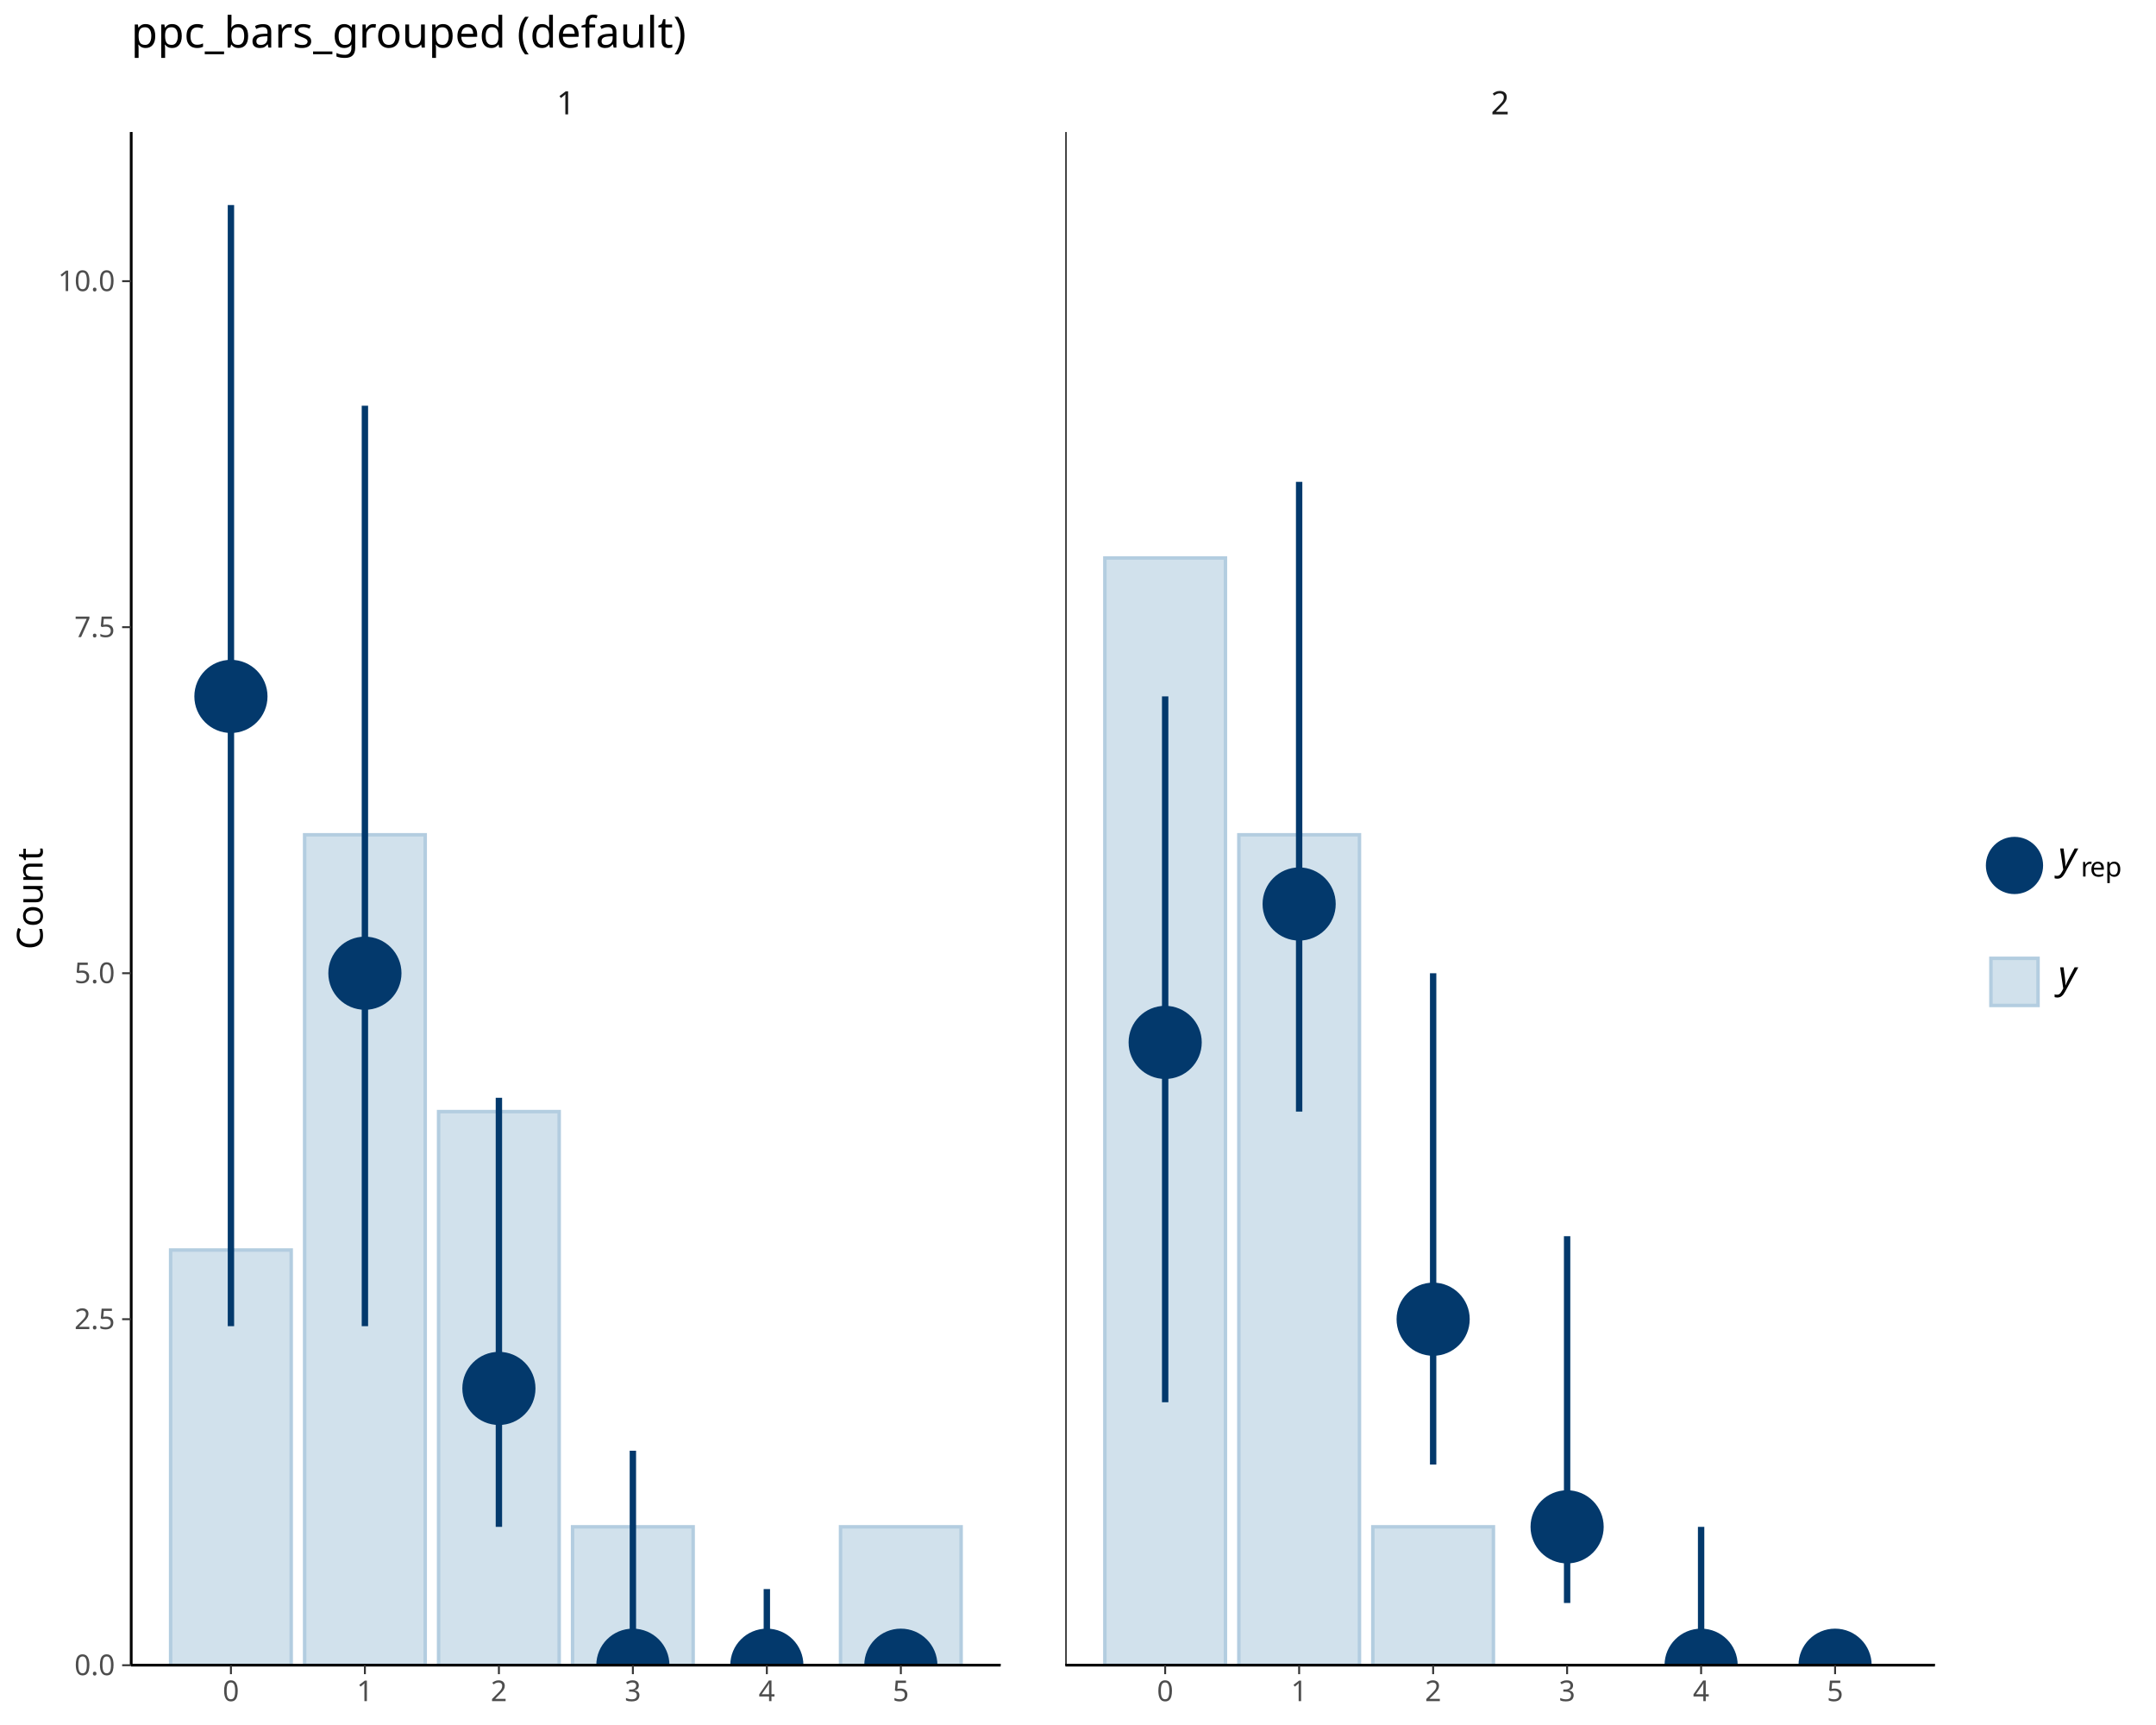
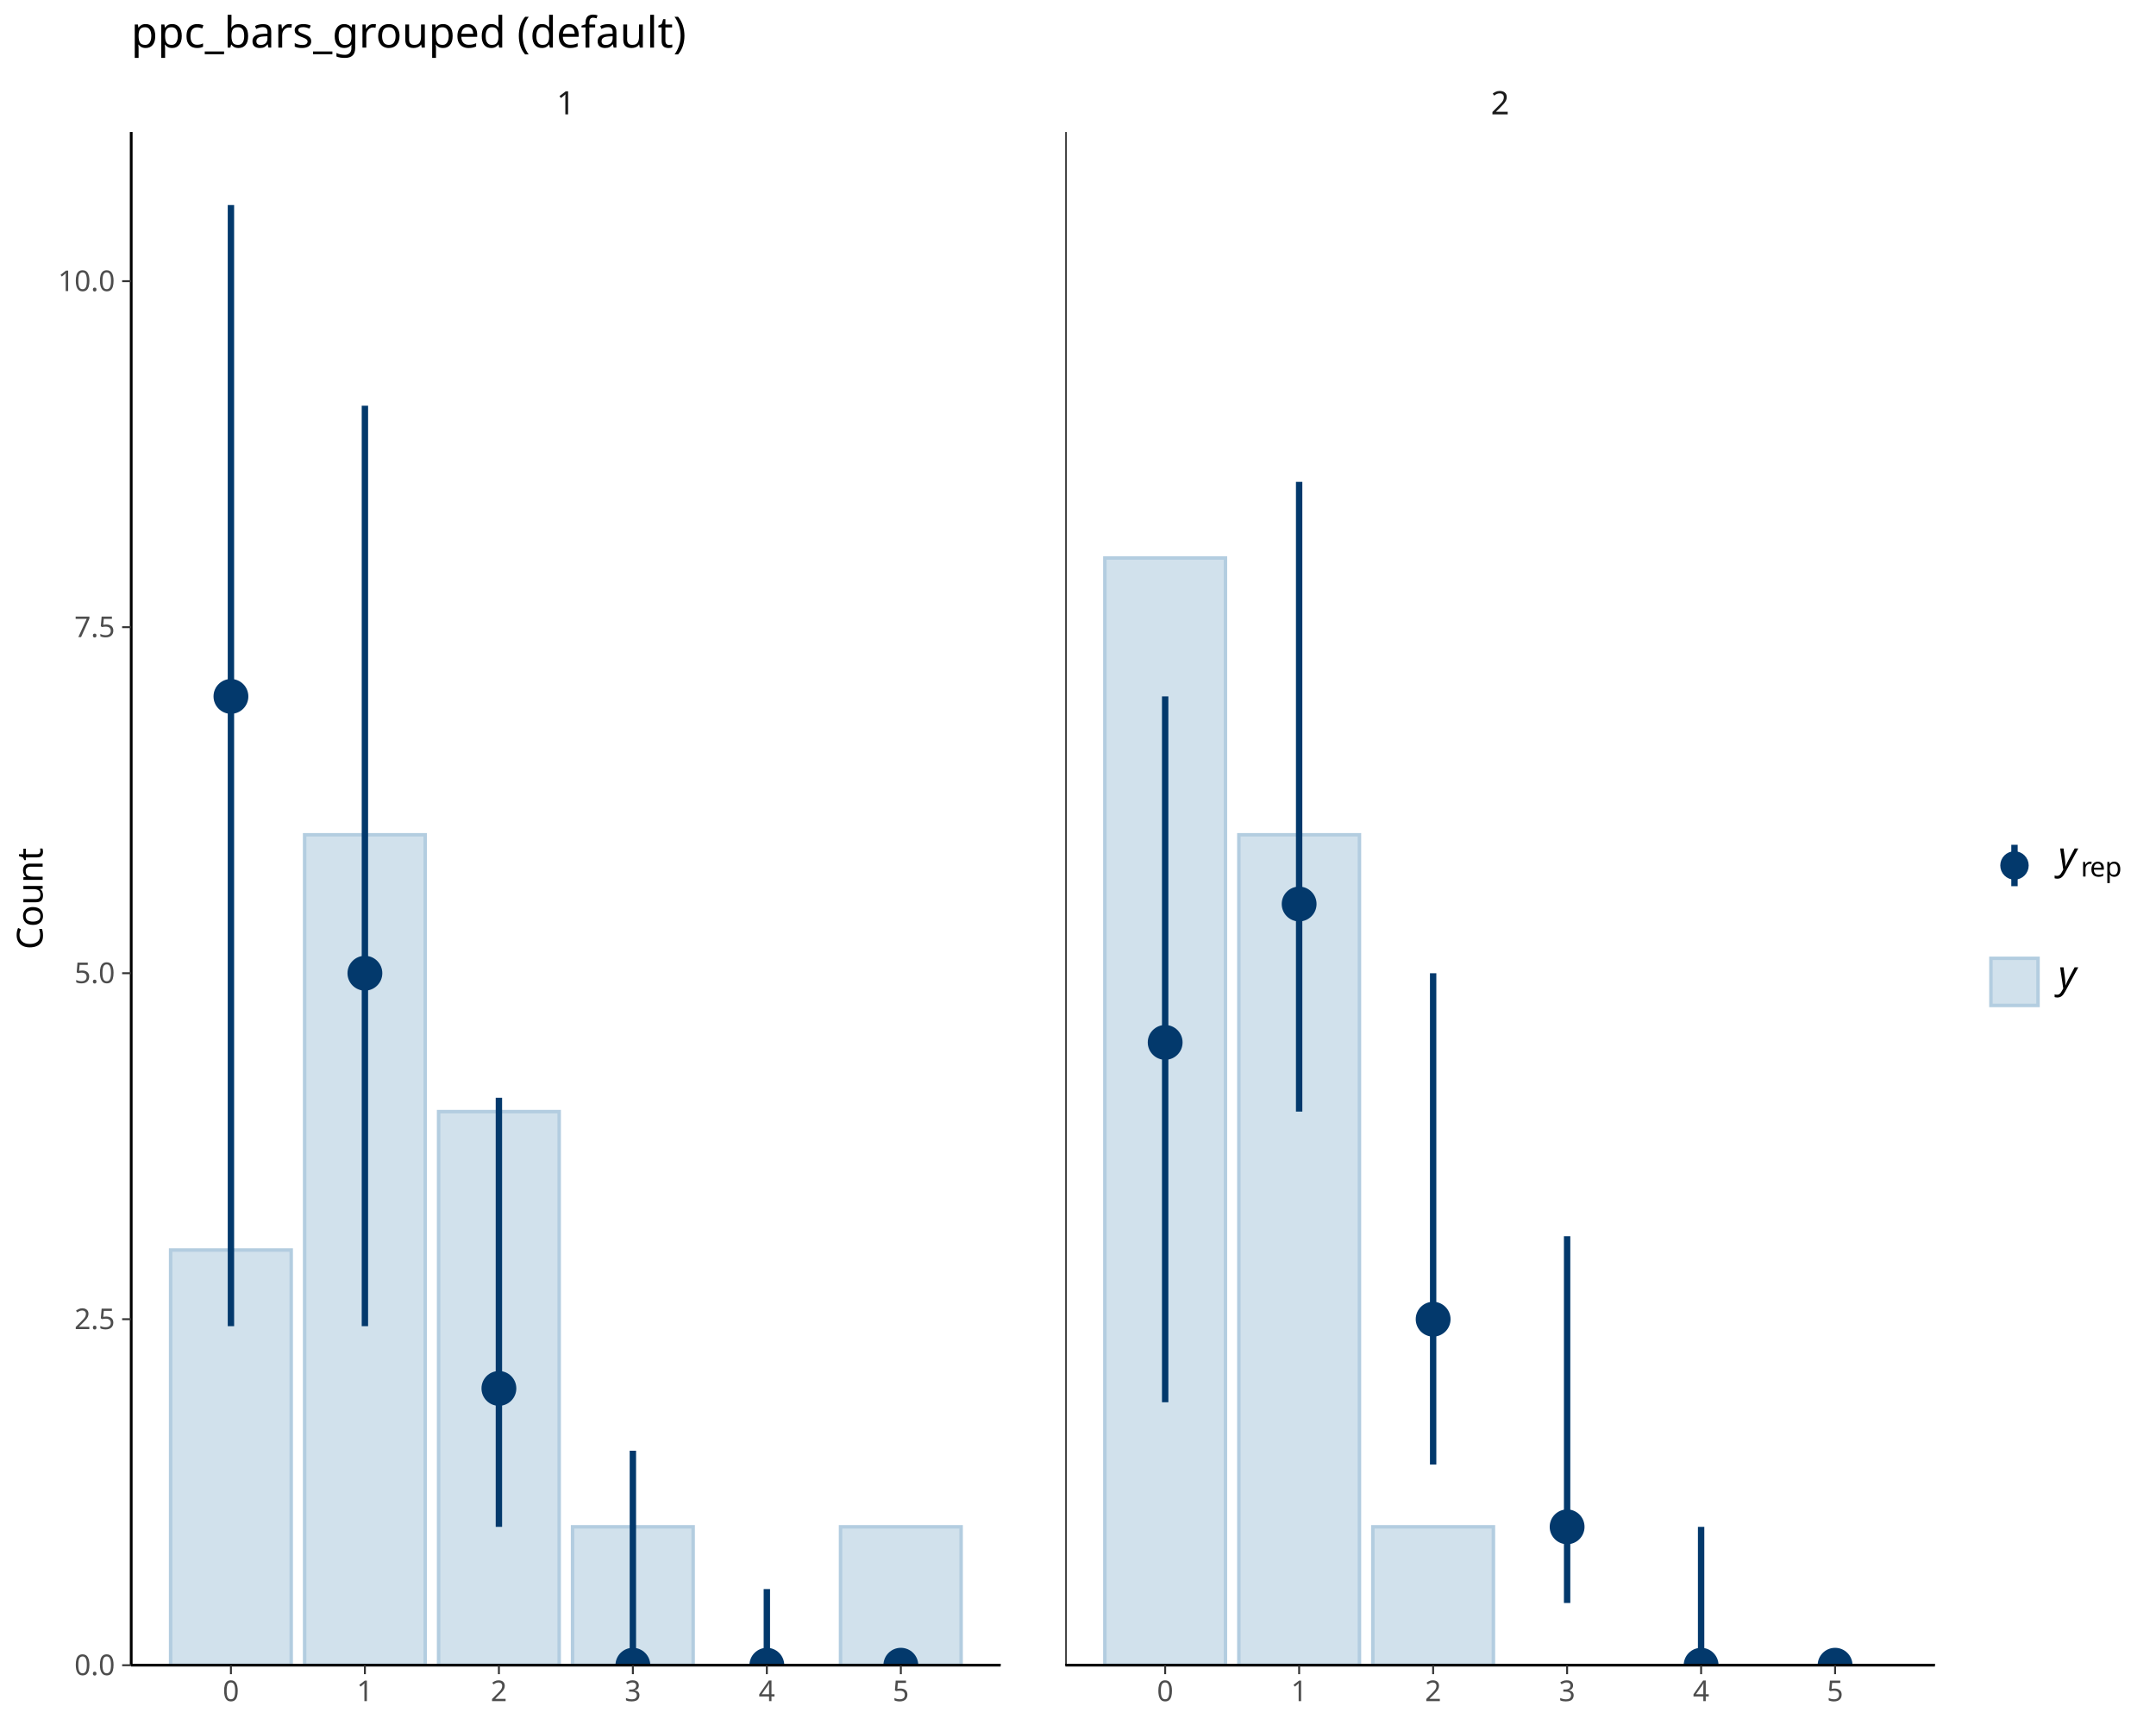
<svg xmlns="http://www.w3.org/2000/svg" class="svglite" data-engine-version="2.0" width="720.00pt" height="576.00pt" viewBox="0 0 720.00 576.00">
  <defs>
    <style type="text/css">
    .svglite line, .svglite polyline, .svglite polygon, .svglite path, .svglite rect, .svglite circle {
      fill: none;
      stroke: #000000;
      stroke-linecap: round;
      stroke-linejoin: round;
      stroke-miterlimit: 10.00;
    }
  </style>
  </defs>
  <rect width="100%" height="100%" style="stroke: none; fill: #FFFFFF;" />
  <defs>
    <clipPath id="cpMC4wMHw3MjAuMDB8MC4wMHw1NzYuMDA=">
      <rect x="0.00" y="0.00" width="720.00" height="576.00" />
    </clipPath>
  </defs>
  <g clip-path="url(#cpMC4wMHw3MjAuMDB8MC4wMHw1NzYuMDA=)">
</g>
  <defs>
    <clipPath id="cpNDMuNzh8MzM0LjE3fDQ0LjA5fDU1Ni4wNA==">
      <rect x="43.78" y="44.09" width="290.39" height="511.95" />
    </clipPath>
  </defs>
  <g clip-path="url(#cpNDMuNzh8MzM0LjE3fDQ0LjA5fDU1Ni4wNA==)">
    <rect x="56.98" y="417.40" width="40.27" height="138.65" style="stroke-width: 1.16; stroke: #B3CDE0; stroke-linecap: butt; stroke-linejoin: miter; fill: #D1E1EC;" />
    <rect x="101.73" y="278.75" width="40.27" height="277.29" style="stroke-width: 1.16; stroke: #B3CDE0; stroke-linecap: butt; stroke-linejoin: miter; fill: #D1E1EC;" />
    <rect x="146.47" y="371.18" width="40.27" height="184.86" style="stroke-width: 1.16; stroke: #B3CDE0; stroke-linecap: butt; stroke-linejoin: miter; fill: #D1E1EC;" />
    <rect x="191.21" y="509.83" width="40.27" height="46.22" style="stroke-width: 1.16; stroke: #B3CDE0; stroke-linecap: butt; stroke-linejoin: miter; fill: #D1E1EC;" />
    <rect x="235.96" y="556.04" width="40.27" height="0.00" style="stroke-width: 1.16; stroke: #B3CDE0; stroke-linecap: butt; stroke-linejoin: miter; fill: #D1E1EC;" />
    <rect x="280.70" y="509.83" width="40.27" height="46.22" style="stroke-width: 1.16; stroke: #B3CDE0; stroke-linecap: butt; stroke-linejoin: miter; fill: #D1E1EC;" />
    <line x1="77.12" y1="442.82" x2="77.12" y2="68.47" style="stroke-width: 2.13; stroke: #03396C; stroke-linecap: butt;" />
    <line x1="121.86" y1="442.82" x2="121.86" y2="135.48" style="stroke-width: 2.13; stroke: #03396C; stroke-linecap: butt;" />
    <line x1="166.61" y1="509.83" x2="166.61" y2="366.56" style="stroke-width: 2.13; stroke: #03396C; stroke-linecap: butt;" />
    <line x1="211.35" y1="556.04" x2="211.35" y2="484.41" style="stroke-width: 2.13; stroke: #03396C; stroke-linecap: butt;" />
    <line x1="256.09" y1="556.04" x2="256.09" y2="530.62" style="stroke-width: 2.13; stroke: #03396C; stroke-linecap: butt;" />
    <line x1="300.84" y1="556.04" x2="300.84" y2="556.04" style="stroke-width: 2.13; stroke: #03396C; stroke-linecap: butt;" />
-     <circle cx="77.12" cy="232.54" r="11.44" style="stroke-width: 1.55; stroke: #03396C; fill: #03396C;" />
-     <circle cx="121.86" cy="324.97" r="11.44" style="stroke-width: 1.55; stroke: #03396C; fill: #03396C;" />
-     <circle cx="166.61" cy="463.61" r="11.44" style="stroke-width: 1.55; stroke: #03396C; fill: #03396C;" />
-     <circle cx="211.35" cy="556.04" r="11.44" style="stroke-width: 1.55; stroke: #03396C; fill: #03396C;" />
-     <circle cx="256.09" cy="556.04" r="11.44" style="stroke-width: 1.55; stroke: #03396C; fill: #03396C;" />
-     <circle cx="300.84" cy="556.04" r="11.44" style="stroke-width: 1.55; stroke: #03396C; fill: #03396C;" />
+     <circle cx="77.12" cy="232.54" r="5.04" style="stroke-width: 1.55; stroke: #03396C; fill: #03396C;" />
+     <circle cx="121.86" cy="324.97" r="5.04" style="stroke-width: 1.55; stroke: #03396C; fill: #03396C;" />
+     <circle cx="166.61" cy="463.61" r="5.04" style="stroke-width: 1.55; stroke: #03396C; fill: #03396C;" />
+     <circle cx="211.35" cy="556.04" r="5.04" style="stroke-width: 1.55; stroke: #03396C; fill: #03396C;" />
+     <circle cx="256.09" cy="556.04" r="5.04" style="stroke-width: 1.55; stroke: #03396C; fill: #03396C;" />
+     <circle cx="300.84" cy="556.04" r="5.04" style="stroke-width: 1.55; stroke: #03396C; fill: #03396C;" />
    <line x1="43.78" y1="556.04" x2="334.17" y2="556.04" style="stroke-width: 0.85; stroke-linecap: butt;" />
    <line x1="43.78" y1="556.04" x2="43.78" y2="44.09" style="stroke-width: 0.85; stroke-linecap: butt;" />
  </g>
  <g clip-path="url(#cpMC4wMHw3MjAuMDB8MC4wMHw1NzYuMDA=)">
</g>
  <defs>
    <clipPath id="cpMzU1Ljc3fDY0Ni4xN3w0NC4wOXw1NTYuMDQ=">
      <rect x="355.77" y="44.09" width="290.39" height="511.95" />
    </clipPath>
  </defs>
  <g clip-path="url(#cpMzU1Ljc3fDY0Ni4xN3w0NC4wOXw1NTYuMDQ=)">
    <rect x="368.97" y="186.32" width="40.27" height="369.72" style="stroke-width: 1.16; stroke: #B3CDE0; stroke-linecap: butt; stroke-linejoin: miter; fill: #D1E1EC;" />
    <rect x="413.72" y="278.75" width="40.27" height="277.29" style="stroke-width: 1.16; stroke: #B3CDE0; stroke-linecap: butt; stroke-linejoin: miter; fill: #D1E1EC;" />
    <rect x="458.46" y="509.83" width="40.27" height="46.22" style="stroke-width: 1.16; stroke: #B3CDE0; stroke-linecap: butt; stroke-linejoin: miter; fill: #D1E1EC;" />
    <rect x="503.21" y="556.04" width="40.27" height="0.00" style="stroke-width: 1.16; stroke: #B3CDE0; stroke-linecap: butt; stroke-linejoin: miter; fill: #D1E1EC;" />
    <rect x="547.95" y="556.04" width="40.27" height="0.00" style="stroke-width: 1.16; stroke: #B3CDE0; stroke-linecap: butt; stroke-linejoin: miter; fill: #D1E1EC;" />
    <rect x="592.70" y="556.04" width="40.27" height="0.00" style="stroke-width: 1.16; stroke: #B3CDE0; stroke-linecap: butt; stroke-linejoin: miter; fill: #D1E1EC;" />
    <line x1="389.11" y1="468.23" x2="389.11" y2="232.54" style="stroke-width: 2.13; stroke: #03396C; stroke-linecap: butt;" />
    <line x1="433.85" y1="371.18" x2="433.85" y2="160.90" style="stroke-width: 2.13; stroke: #03396C; stroke-linecap: butt;" />
    <line x1="478.60" y1="489.03" x2="478.60" y2="324.97" style="stroke-width: 2.13; stroke: #03396C; stroke-linecap: butt;" />
    <line x1="523.34" y1="535.25" x2="523.34" y2="412.78" style="stroke-width: 2.13; stroke: #03396C; stroke-linecap: butt;" />
    <line x1="568.09" y1="556.04" x2="568.09" y2="509.83" style="stroke-width: 2.13; stroke: #03396C; stroke-linecap: butt;" />
    <line x1="612.83" y1="556.04" x2="612.83" y2="556.04" style="stroke-width: 2.13; stroke: #03396C; stroke-linecap: butt;" />
-     <circle cx="389.11" cy="348.07" r="11.44" style="stroke-width: 1.55; stroke: #03396C; fill: #03396C;" />
-     <circle cx="433.85" cy="301.86" r="11.44" style="stroke-width: 1.55; stroke: #03396C; fill: #03396C;" />
-     <circle cx="478.60" cy="440.50" r="11.44" style="stroke-width: 1.55; stroke: #03396C; fill: #03396C;" />
-     <circle cx="523.34" cy="509.83" r="11.44" style="stroke-width: 1.55; stroke: #03396C; fill: #03396C;" />
-     <circle cx="568.09" cy="556.04" r="11.44" style="stroke-width: 1.55; stroke: #03396C; fill: #03396C;" />
-     <circle cx="612.83" cy="556.04" r="11.44" style="stroke-width: 1.55; stroke: #03396C; fill: #03396C;" />
+     <circle cx="389.11" cy="348.07" r="5.04" style="stroke-width: 1.55; stroke: #03396C; fill: #03396C;" />
+     <circle cx="433.85" cy="301.86" r="5.04" style="stroke-width: 1.55; stroke: #03396C; fill: #03396C;" />
+     <circle cx="478.60" cy="440.50" r="5.04" style="stroke-width: 1.55; stroke: #03396C; fill: #03396C;" />
+     <circle cx="523.34" cy="509.83" r="5.04" style="stroke-width: 1.55; stroke: #03396C; fill: #03396C;" />
+     <circle cx="568.09" cy="556.04" r="5.04" style="stroke-width: 1.55; stroke: #03396C; fill: #03396C;" />
+     <circle cx="612.83" cy="556.04" r="5.04" style="stroke-width: 1.55; stroke: #03396C; fill: #03396C;" />
    <line x1="355.77" y1="556.04" x2="646.17" y2="556.04" style="stroke-width: 0.85; stroke-linecap: butt;" />
    <line x1="355.77" y1="556.04" x2="355.77" y2="44.09" style="stroke-width: 0.85; stroke-linecap: butt;" />
  </g>
  <g clip-path="url(#cpMC4wMHw3MjAuMDB8MC4wMHw1NzYuMDA=)">
</g>
  <defs>
    <clipPath id="cpNDMuNzh8MzM0LjE3fDI0Ljg1fDQ0LjA5">
      <rect x="43.78" y="24.85" width="290.39" height="19.24" />
    </clipPath>
  </defs>
  <g clip-path="url(#cpNDMuNzh8MzM0LjE3fDI0Ljg1fDQ0LjA5)">
    <text x="188.98" y="38.19" text-anchor="middle" style="font-size: 10.80px; fill: #1A1A1A; font-family: sans;" textLength="6.01px" lengthAdjust="spacingAndGlyphs">1</text>
  </g>
  <g clip-path="url(#cpMC4wMHw3MjAuMDB8MC4wMHw1NzYuMDA=)">
</g>
  <defs>
    <clipPath id="cpMzU1Ljc3fDY0Ni4xN3wyNC44NXw0NC4wOQ==">
      <rect x="355.77" y="24.85" width="290.39" height="19.24" />
    </clipPath>
  </defs>
  <g clip-path="url(#cpMzU1Ljc3fDY0Ni4xN3wyNC44NXw0NC4wOQ==)">
    <text x="500.97" y="38.19" text-anchor="middle" style="font-size: 10.80px; fill: #1A1A1A; font-family: sans;" textLength="6.01px" lengthAdjust="spacingAndGlyphs">2</text>
  </g>
  <g clip-path="url(#cpMC4wMHw3MjAuMDB8MC4wMHw1NzYuMDA=)">
    <polyline points="43.78,556.04 334.17,556.04 " style="stroke-width: 0.85; stroke-linecap: butt;" />
    <polyline points="77.12,559.03 77.12,556.04 " style="stroke-width: 0.64; stroke: #333333; stroke-linecap: butt;" />
    <polyline points="121.86,559.03 121.86,556.04 " style="stroke-width: 0.64; stroke: #333333; stroke-linecap: butt;" />
    <polyline points="166.61,559.03 166.61,556.04 " style="stroke-width: 0.64; stroke: #333333; stroke-linecap: butt;" />
    <polyline points="211.35,559.03 211.35,556.04 " style="stroke-width: 0.64; stroke: #333333; stroke-linecap: butt;" />
    <polyline points="256.09,559.03 256.09,556.04 " style="stroke-width: 0.64; stroke: #333333; stroke-linecap: butt;" />
    <polyline points="300.84,559.03 300.84,556.04 " style="stroke-width: 0.64; stroke: #333333; stroke-linecap: butt;" />
    <text x="77.12" y="568.03" text-anchor="middle" style="font-size: 9.60px; fill: #4D4D4D; font-family: sans;" textLength="5.34px" lengthAdjust="spacingAndGlyphs">0</text>
    <text x="121.86" y="568.03" text-anchor="middle" style="font-size: 9.60px; fill: #4D4D4D; font-family: sans;" textLength="5.34px" lengthAdjust="spacingAndGlyphs">1</text>
    <text x="166.61" y="568.03" text-anchor="middle" style="font-size: 9.60px; fill: #4D4D4D; font-family: sans;" textLength="5.34px" lengthAdjust="spacingAndGlyphs">2</text>
    <text x="211.35" y="568.03" text-anchor="middle" style="font-size: 9.60px; fill: #4D4D4D; font-family: sans;" textLength="5.34px" lengthAdjust="spacingAndGlyphs">3</text>
    <text x="256.09" y="568.03" text-anchor="middle" style="font-size: 9.60px; fill: #4D4D4D; font-family: sans;" textLength="5.34px" lengthAdjust="spacingAndGlyphs">4</text>
    <text x="300.84" y="568.03" text-anchor="middle" style="font-size: 9.60px; fill: #4D4D4D; font-family: sans;" textLength="5.34px" lengthAdjust="spacingAndGlyphs">5</text>
    <polyline points="355.77,556.04 646.17,556.04 " style="stroke-width: 0.85; stroke-linecap: butt;" />
    <polyline points="389.11,559.03 389.11,556.04 " style="stroke-width: 0.64; stroke: #333333; stroke-linecap: butt;" />
    <polyline points="433.85,559.03 433.85,556.04 " style="stroke-width: 0.64; stroke: #333333; stroke-linecap: butt;" />
    <polyline points="478.60,559.03 478.60,556.04 " style="stroke-width: 0.64; stroke: #333333; stroke-linecap: butt;" />
    <polyline points="523.34,559.03 523.34,556.04 " style="stroke-width: 0.64; stroke: #333333; stroke-linecap: butt;" />
    <polyline points="568.09,559.03 568.09,556.04 " style="stroke-width: 0.64; stroke: #333333; stroke-linecap: butt;" />
    <polyline points="612.83,559.03 612.83,556.04 " style="stroke-width: 0.64; stroke: #333333; stroke-linecap: butt;" />
    <text x="389.11" y="568.03" text-anchor="middle" style="font-size: 9.60px; fill: #4D4D4D; font-family: sans;" textLength="5.34px" lengthAdjust="spacingAndGlyphs">0</text>
    <text x="433.85" y="568.03" text-anchor="middle" style="font-size: 9.60px; fill: #4D4D4D; font-family: sans;" textLength="5.34px" lengthAdjust="spacingAndGlyphs">1</text>
    <text x="478.60" y="568.03" text-anchor="middle" style="font-size: 9.60px; fill: #4D4D4D; font-family: sans;" textLength="5.34px" lengthAdjust="spacingAndGlyphs">2</text>
    <text x="523.34" y="568.03" text-anchor="middle" style="font-size: 9.60px; fill: #4D4D4D; font-family: sans;" textLength="5.34px" lengthAdjust="spacingAndGlyphs">3</text>
    <text x="568.09" y="568.03" text-anchor="middle" style="font-size: 9.60px; fill: #4D4D4D; font-family: sans;" textLength="5.34px" lengthAdjust="spacingAndGlyphs">4</text>
    <text x="612.83" y="568.03" text-anchor="middle" style="font-size: 9.60px; fill: #4D4D4D; font-family: sans;" textLength="5.34px" lengthAdjust="spacingAndGlyphs">5</text>
    <polyline points="43.78,556.04 43.78,44.09 " style="stroke-width: 0.85; stroke-linecap: butt;" />
    <text x="38.40" y="559.35" text-anchor="end" style="font-size: 9.60px; fill: #4D4D4D; font-family: sans;" textLength="13.35px" lengthAdjust="spacingAndGlyphs">0.0</text>
    <text x="38.40" y="443.81" text-anchor="end" style="font-size: 9.60px; fill: #4D4D4D; font-family: sans;" textLength="13.35px" lengthAdjust="spacingAndGlyphs">2.5</text>
    <text x="38.40" y="328.27" text-anchor="end" style="font-size: 9.60px; fill: #4D4D4D; font-family: sans;" textLength="13.35px" lengthAdjust="spacingAndGlyphs">5.0</text>
    <text x="38.40" y="212.73" text-anchor="end" style="font-size: 9.60px; fill: #4D4D4D; font-family: sans;" textLength="13.35px" lengthAdjust="spacingAndGlyphs">7.5</text>
    <text x="38.40" y="97.19" text-anchor="end" style="font-size: 9.60px; fill: #4D4D4D; font-family: sans;" textLength="18.69px" lengthAdjust="spacingAndGlyphs">10.0</text>
    <polyline points="40.79,556.04 43.78,556.04 " style="stroke-width: 0.64; stroke: #333333; stroke-linecap: butt;" />
    <polyline points="40.79,440.50 43.78,440.50 " style="stroke-width: 0.64; stroke: #333333; stroke-linecap: butt;" />
    <polyline points="40.79,324.97 43.78,324.97 " style="stroke-width: 0.64; stroke: #333333; stroke-linecap: butt;" />
    <polyline points="40.79,209.43 43.78,209.43 " style="stroke-width: 0.64; stroke: #333333; stroke-linecap: butt;" />
    <polyline points="40.79,93.89 43.78,93.89 " style="stroke-width: 0.64; stroke: #333333; stroke-linecap: butt;" />
    <text transform="translate(14.24,300.07) rotate(-90)" text-anchor="middle" style="font-size: 12.00px; font-family: sans;" textLength="32.03px" lengthAdjust="spacingAndGlyphs">Count</text>
    <line x1="672.74" y1="295.91" x2="672.74" y2="282.08" style="stroke-width: 2.13; stroke: #03396C; stroke-linecap: butt;" />
-     <circle cx="672.74" cy="288.99" r="8.78" style="stroke-width: 1.55; stroke: #03396C; fill: #03396C;" />
+     <circle cx="672.74" cy="288.99" r="3.97" style="stroke-width: 1.55; stroke: #03396C; fill: #03396C;" />
    <text x="687.36" y="290.28" style="font-size: 13.00px; font-style: italic; font-family: sans;" textLength="6.51px" lengthAdjust="spacingAndGlyphs">y</text>
    <text x="694.89" y="292.69" style="font-size: 9.10px; font-family: sans;" textLength="3.03px" lengthAdjust="spacingAndGlyphs">r</text>
    <text x="697.92" y="292.69" style="font-size: 9.10px; font-family: sans;" textLength="5.06px" lengthAdjust="spacingAndGlyphs">e</text>
    <text x="702.98" y="292.69" style="font-size: 9.10px; font-family: sans;" textLength="5.06px" lengthAdjust="spacingAndGlyphs">p</text>
    <rect x="664.87" y="320.00" width="15.73" height="15.73" style="stroke-width: 1.16; stroke: #B3CDE0; stroke-linecap: butt; stroke-linejoin: miter; fill: #D1E1EC;" />
    <text x="687.36" y="329.96" style="font-size: 13.00px; font-style: italic; font-family: sans;" textLength="6.51px" lengthAdjust="spacingAndGlyphs">y</text>
    <text x="43.78" y="15.89" style="font-size: 14.40px; font-family: sans;" textLength="176.94px" lengthAdjust="spacingAndGlyphs">ppc_bars_grouped (default)</text>
  </g>
</svg>
